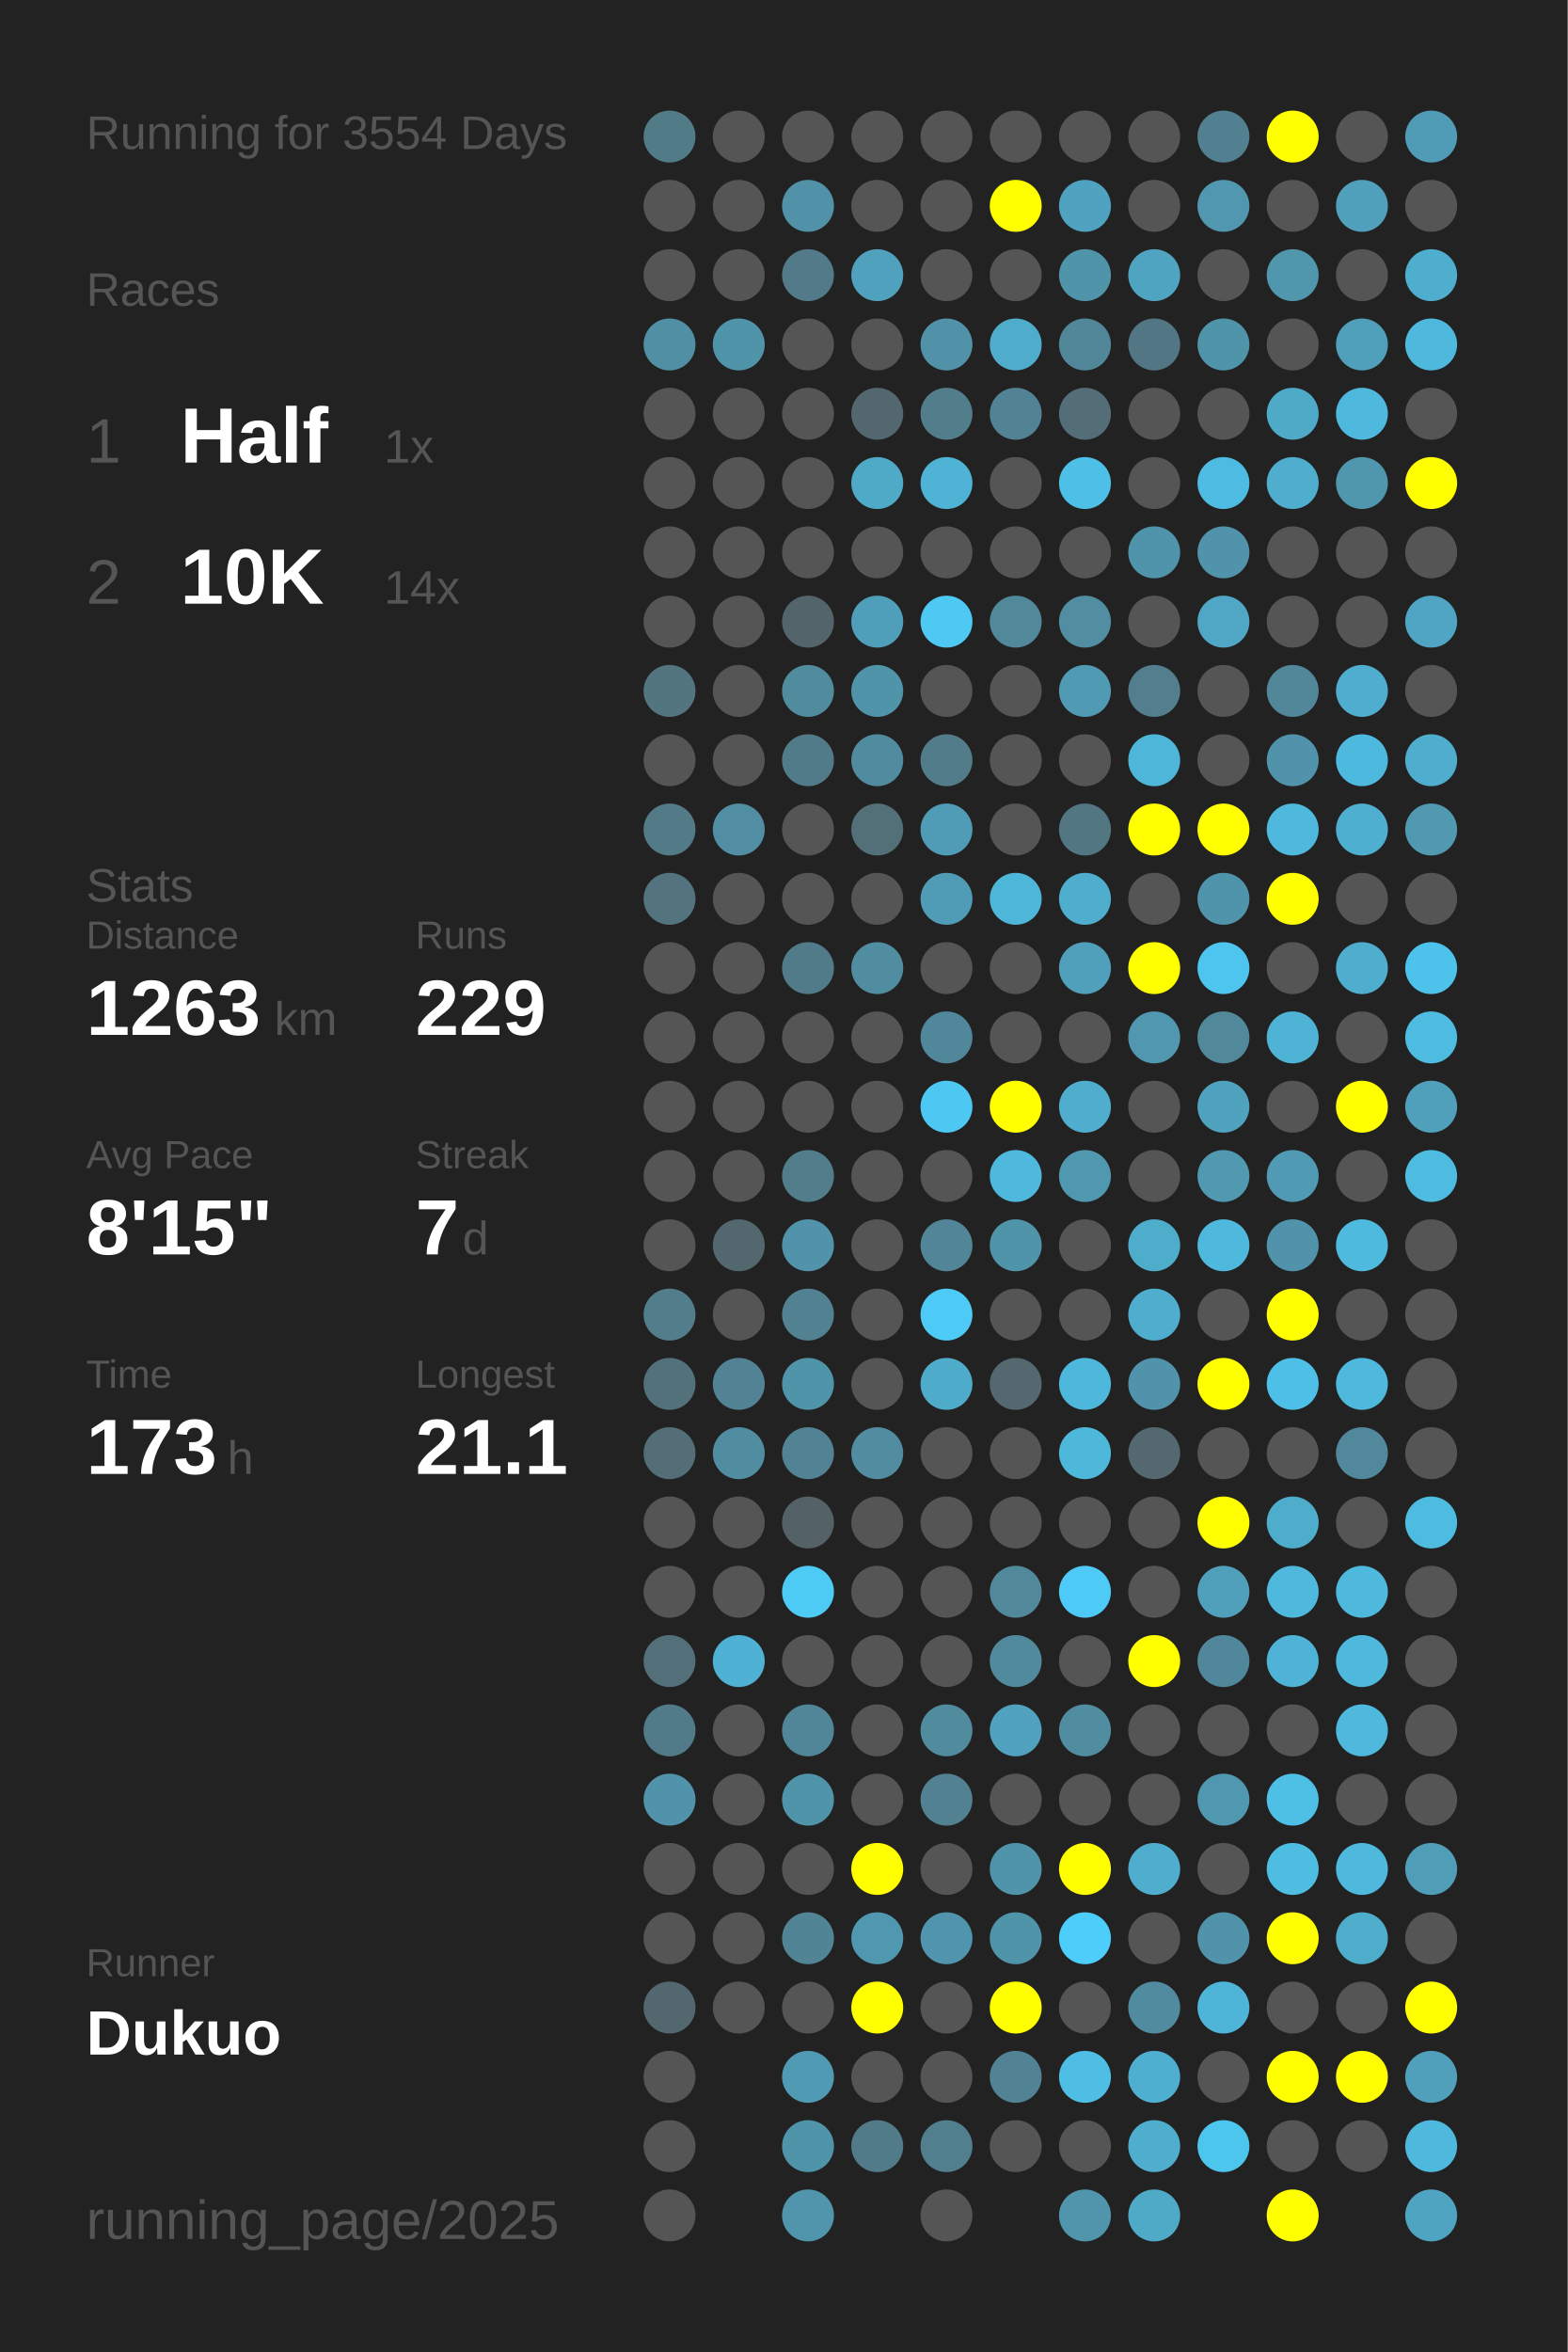
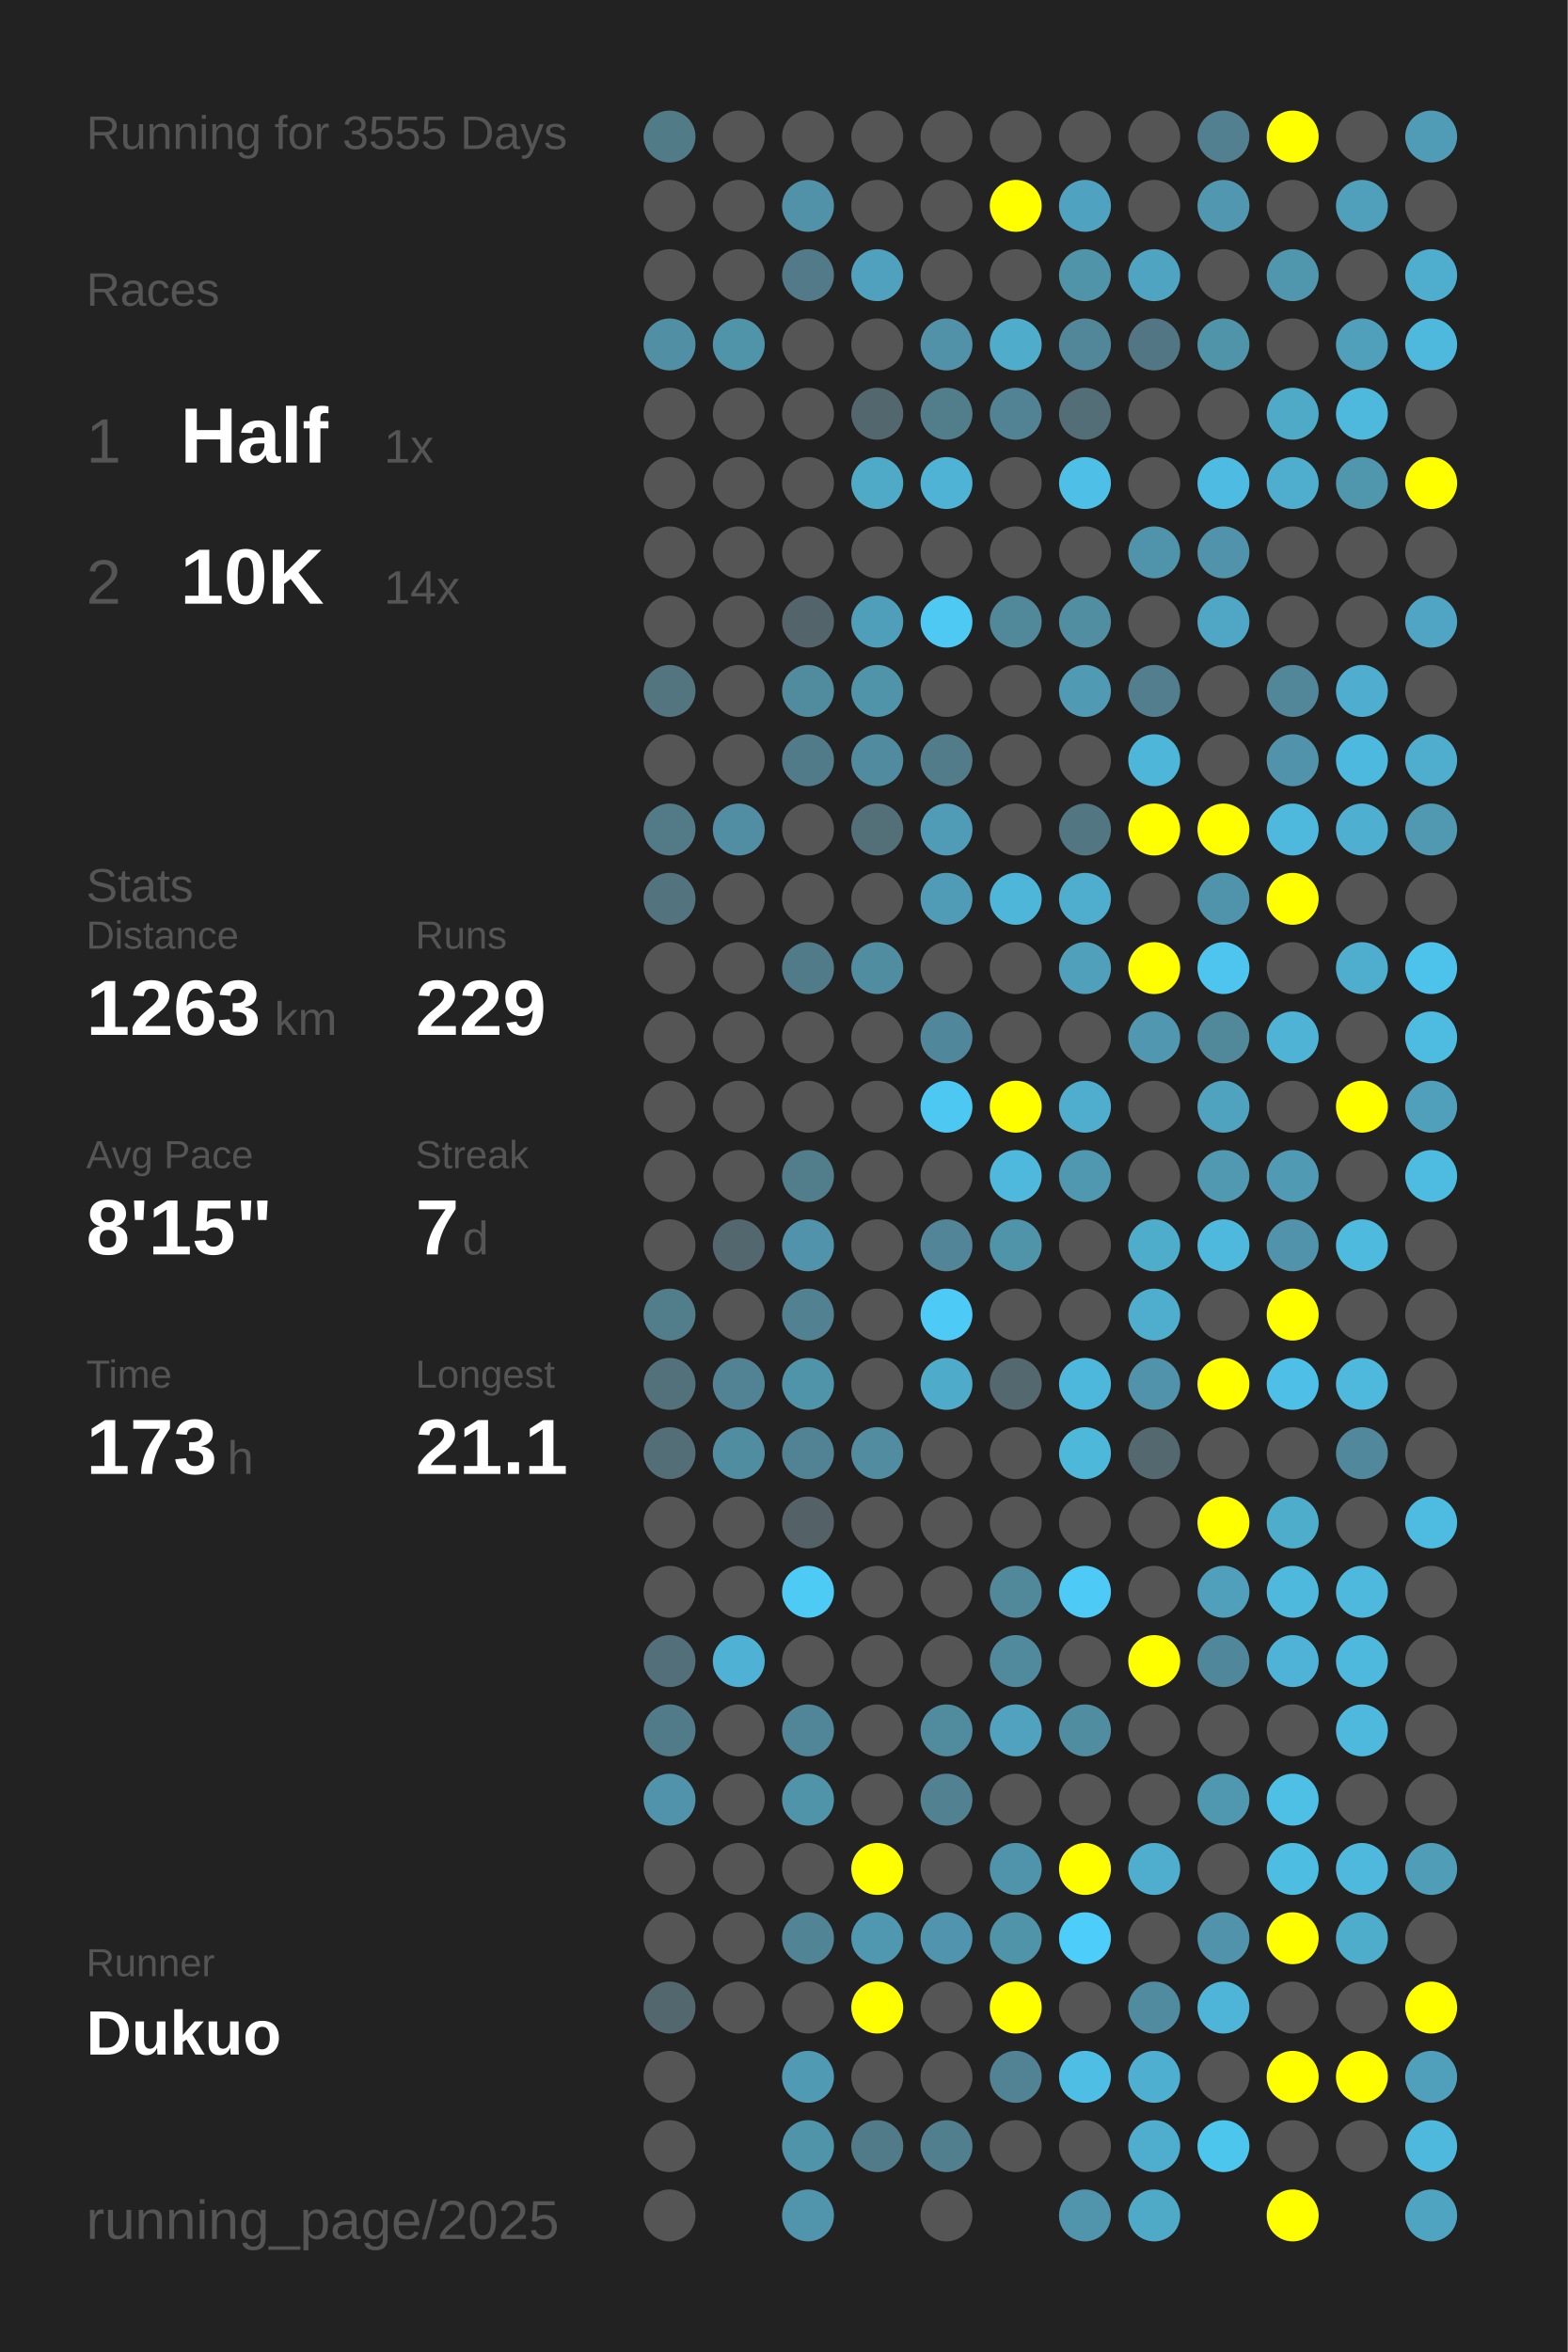
<svg xmlns="http://www.w3.org/2000/svg" baseProfile="full" height="300mm" version="1.1" viewBox="0,0,200,300" width="200mm">
  <defs />
  <rect fill="#222222" height="300" width="200" x="0" y="0" />
-   <text fill="#555555" style="font-size:6px; font-family:Arial;" x="11" y="19">Running for 3554 Days</text>
+   <text fill="#555555" style="font-size:6px; font-family:Arial;" x="11" y="19">Running for 3555 Days</text>
  <text fill="#555555" style="font-size:6px; font-family:Arial;" x="11" y="39">Races</text>
  <text fill="#555555" style="font-size:8px; font-family:Arial;" x="11" y="59">1</text>
  <text fill="#FFFFFF" style="font-size:10px; font-family:Arial; font-weight:bold;" x="23" y="59">Half</text>
  <text fill="#555555" style="font-size:6px; font-family:Arial;" x="49" y="59">1x</text>
  <text fill="#555555" style="font-size:8px; font-family:Arial;" x="11" y="77">2</text>
  <text fill="#FFFFFF" style="font-size:10px; font-family:Arial; font-weight:bold;" x="23" y="77">10K</text>
  <text fill="#555555" style="font-size:6px; font-family:Arial;" x="49" y="77">14x</text>
  <text fill="#555555" style="font-size:6px; font-family:Arial;" x="11" y="115">Stats</text>
  <text fill="#555555" style="font-size:5px; font-family:Arial;" x="11" y="121">Distance</text>
  <text fill="#FFFFFF" style="font-size:10px; font-family:Arial; font-weight:bold;" x="11" y="132">1263</text>
  <text fill="#555555" style="font-size:6px; font-family:Arial;" x="35" y="132">km</text>
  <text fill="#555555" style="font-size:5px; font-family:Arial;" x="53" y="121">Runs</text>
  <text fill="#FFFFFF" style="font-size:10px; font-family:Arial; font-weight:bold;" x="53" y="132">229</text>
  <text fill="#555555" style="font-size:5px; font-family:Arial;" x="11" y="149">Avg Pace</text>
  <text fill="#FFFFFF" style="font-size:10px; font-family:Arial; font-weight:bold;" x="11" y="160">8'15"</text>
  <text fill="#555555" style="font-size:5px; font-family:Arial;" x="53" y="149">Streak</text>
  <text fill="#FFFFFF" style="font-size:10px; font-family:Arial; font-weight:bold;" x="53" y="160">7</text>
  <text fill="#555555" style="font-size:6px; font-family:Arial;" x="59" y="160">d</text>
  <text fill="#555555" style="font-size:5px; font-family:Arial;" x="11" y="177">Time</text>
  <text fill="#FFFFFF" style="font-size:10px; font-family:Arial; font-weight:bold;" x="11" y="188">173</text>
  <text fill="#555555" style="font-size:6px; font-family:Arial;" x="29" y="188">h</text>
  <text fill="#555555" style="font-size:5px; font-family:Arial;" x="53" y="177">Longest</text>
  <text fill="#FFFFFF" style="font-size:10px; font-family:Arial; font-weight:bold;" x="53" y="188">21.1</text>
  <text fill="#555555" style="font-size:5px; font-family:Arial;" x="11" y="252.065">Runner</text>
  <text fill="#FFFFFF" style="font-size:8px; font-family:Arial; font-weight:bold;" x="11" y="262.065">Dukuo</text>
  <text fill="#555555" style="font-size:7px; font-family:Arial;" x="11" y="285.581">running_page/2025</text>
  <circle cx="85.417" cy="17.419" fill="#527b88" r="3.312" />
  <circle cx="85.417" cy="26.258" fill="#555555" r="3.312" />
  <circle cx="85.417" cy="35.097" fill="#555555" r="3.312" />
  <circle cx="85.417" cy="43.935" fill="#518fa4" r="3.312" />
  <circle cx="85.417" cy="52.774" fill="#555555" r="3.312" />
  <circle cx="85.417" cy="61.613" fill="#555555" r="3.312" />
  <circle cx="85.417" cy="70.452" fill="#555555" r="3.312" />
  <circle cx="85.417" cy="79.29" fill="#555555" r="3.312" />
  <circle cx="85.417" cy="88.129" fill="#527580" r="3.312" />
  <circle cx="85.417" cy="96.968" fill="#555555" r="3.312" />
  <circle cx="85.417" cy="105.806" fill="#527a87" r="3.312" />
  <circle cx="85.417" cy="114.645" fill="#53737e" r="3.312" />
  <circle cx="85.417" cy="123.484" fill="#555555" r="3.312" />
  <circle cx="85.417" cy="132.323" fill="#555555" r="3.312" />
  <circle cx="85.417" cy="141.161" fill="#555555" r="3.312" />
  <circle cx="85.417" cy="150" fill="#555555" r="3.312" />
  <circle cx="85.417" cy="158.839" fill="#555555" r="3.312" />
  <circle cx="85.417" cy="167.677" fill="#527d8b" r="3.312" />
  <circle cx="85.417" cy="176.516" fill="#53717b" r="3.312" />
  <circle cx="85.417" cy="185.355" fill="#536e77" r="3.312" />
  <circle cx="85.417" cy="194.194" fill="#555555" r="3.312" />
  <circle cx="85.417" cy="203.032" fill="#555555" r="3.312" />
  <circle cx="85.417" cy="211.871" fill="#536f79" r="3.312" />
  <circle cx="85.417" cy="220.71" fill="#527b89" r="3.312" />
  <circle cx="85.417" cy="229.548" fill="#5193aa" r="3.312" />
  <circle cx="85.417" cy="238.387" fill="#555555" r="3.312" />
  <circle cx="85.417" cy="247.226" fill="#555555" r="3.312" />
  <circle cx="85.417" cy="256.065" fill="#53676e" r="3.312" />
  <circle cx="85.417" cy="264.903" fill="#555555" r="3.312" />
  <circle cx="85.417" cy="273.742" fill="#555555" r="3.312" />
  <circle cx="85.417" cy="282.581" fill="#555555" r="3.312" />
  <circle cx="94.25" cy="17.419" fill="#555555" r="3.312" />
  <circle cx="94.25" cy="26.258" fill="#555555" r="3.312" />
  <circle cx="94.25" cy="35.097" fill="#555555" r="3.312" />
  <circle cx="94.25" cy="43.935" fill="#5094aa" r="3.312" />
  <circle cx="94.25" cy="52.774" fill="#555555" r="3.312" />
  <circle cx="94.25" cy="61.613" fill="#555555" r="3.312" />
  <circle cx="94.25" cy="70.452" fill="#555555" r="3.312" />
  <circle cx="94.25" cy="79.29" fill="#555555" r="3.312" />
  <circle cx="94.25" cy="88.129" fill="#555555" r="3.312" />
  <circle cx="94.25" cy="96.968" fill="#555555" r="3.312" />
  <circle cx="94.25" cy="105.806" fill="#518ea3" r="3.312" />
  <circle cx="94.25" cy="114.645" fill="#555555" r="3.312" />
  <circle cx="94.25" cy="123.484" fill="#555555" r="3.312" />
  <circle cx="94.25" cy="132.323" fill="#555555" r="3.312" />
  <circle cx="94.25" cy="141.161" fill="#555555" r="3.312" />
  <circle cx="94.25" cy="150" fill="#555555" r="3.312" />
  <circle cx="94.25" cy="158.839" fill="#53676e" r="3.312" />
  <circle cx="94.25" cy="167.677" fill="#555555" r="3.312" />
  <circle cx="94.25" cy="176.516" fill="#528394" r="3.312" />
  <circle cx="94.25" cy="185.355" fill="#518da1" r="3.312" />
  <circle cx="94.25" cy="194.194" fill="#555555" r="3.312" />
  <circle cx="94.25" cy="203.032" fill="#555555" r="3.312" />
  <circle cx="94.25" cy="211.871" fill="#4fb1d3" r="3.312" />
  <circle cx="94.25" cy="220.71" fill="#555555" r="3.312" />
  <circle cx="94.25" cy="229.548" fill="#555555" r="3.312" />
  <circle cx="94.25" cy="238.387" fill="#555555" r="3.312" />
  <circle cx="94.25" cy="247.226" fill="#555555" r="3.312" />
  <circle cx="94.25" cy="256.065" fill="#555555" r="3.312" />
  <circle cx="103.083" cy="17.419" fill="#555555" r="3.312" />
  <circle cx="103.083" cy="26.258" fill="#5192a8" r="3.312" />
  <circle cx="103.083" cy="35.097" fill="#527a88" r="3.312" />
  <circle cx="103.083" cy="43.935" fill="#555555" r="3.312" />
  <circle cx="103.083" cy="52.774" fill="#555555" r="3.312" />
  <circle cx="103.083" cy="61.613" fill="#555555" r="3.312" />
  <circle cx="103.083" cy="70.452" fill="#555555" r="3.312" />
  <circle cx="103.083" cy="79.29" fill="#53656b" r="3.312" />
  <circle cx="103.083" cy="88.129" fill="#518b9e" r="3.312" />
  <circle cx="103.083" cy="96.968" fill="#527b89" r="3.312" />
  <circle cx="103.083" cy="105.806" fill="#555555" r="3.312" />
  <circle cx="103.083" cy="114.645" fill="#555555" r="3.312" />
  <circle cx="103.083" cy="123.484" fill="#527b89" r="3.312" />
  <circle cx="103.083" cy="132.323" fill="#555555" r="3.312" />
  <circle cx="103.083" cy="141.161" fill="#555555" r="3.312" />
  <circle cx="103.083" cy="150" fill="#527e8c" r="3.312" />
  <circle cx="103.083" cy="158.839" fill="#5093aa" r="3.312" />
  <circle cx="103.083" cy="167.677" fill="#528191" r="3.312" />
  <circle cx="103.083" cy="176.516" fill="#5094aa" r="3.312" />
  <circle cx="103.083" cy="185.355" fill="#528394" r="3.312" />
  <circle cx="103.083" cy="194.194" fill="#546166" r="3.312" />
  <circle cx="103.083" cy="203.032" fill="#4dcbf5" r="3.312" />
  <circle cx="103.083" cy="211.871" fill="#555555" r="3.312" />
  <circle cx="103.083" cy="220.71" fill="#518698" r="3.312" />
  <circle cx="103.083" cy="229.548" fill="#5094aa" r="3.312" />
  <circle cx="103.083" cy="238.387" fill="#555555" r="3.312" />
  <circle cx="103.083" cy="247.226" fill="#518495" r="3.312" />
  <circle cx="103.083" cy="256.065" fill="#555555" r="3.312" />
  <circle cx="103.083" cy="264.903" fill="#509ab3" r="3.312" />
  <circle cx="103.083" cy="273.742" fill="#5094aa" r="3.312" />
  <circle cx="103.083" cy="282.581" fill="#5095ac" r="3.312" />
  <circle cx="111.917" cy="17.419" fill="#555555" r="3.312" />
  <circle cx="111.917" cy="26.258" fill="#555555" r="3.312" />
  <circle cx="111.917" cy="35.097" fill="#50a1bd" r="3.312" />
  <circle cx="111.917" cy="43.935" fill="#555555" r="3.312" />
  <circle cx="111.917" cy="52.774" fill="#53676e" r="3.312" />
  <circle cx="111.917" cy="61.613" fill="#4faac8" r="3.312" />
  <circle cx="111.917" cy="70.452" fill="#555555" r="3.312" />
  <circle cx="111.917" cy="79.29" fill="#509fba" r="3.312" />
  <circle cx="111.917" cy="88.129" fill="#5094aa" r="3.312" />
  <circle cx="111.917" cy="96.968" fill="#518b9f" r="3.312" />
  <circle cx="111.917" cy="105.806" fill="#536f78" r="3.312" />
  <circle cx="111.917" cy="114.645" fill="#555555" r="3.312" />
  <circle cx="111.917" cy="123.484" fill="#518da1" r="3.312" />
  <circle cx="111.917" cy="132.323" fill="#555555" r="3.312" />
  <circle cx="111.917" cy="141.161" fill="#555555" r="3.312" />
  <circle cx="111.917" cy="150" fill="#555555" r="3.312" />
  <circle cx="111.917" cy="158.839" fill="#555555" r="3.312" />
  <circle cx="111.917" cy="167.677" fill="#555555" r="3.312" />
  <circle cx="111.917" cy="176.516" fill="#555555" r="3.312" />
  <circle cx="111.917" cy="185.355" fill="#518ca0" r="3.312" />
  <circle cx="111.917" cy="194.194" fill="#555555" r="3.312" />
  <circle cx="111.917" cy="203.032" fill="#555555" r="3.312" />
  <circle cx="111.917" cy="211.871" fill="#555555" r="3.312" />
  <circle cx="111.917" cy="220.71" fill="#555555" r="3.312" />
  <circle cx="111.917" cy="229.548" fill="#555555" r="3.312" />
  <circle cx="111.917" cy="238.387" fill="#FFFF00" r="3.312" />
  <circle cx="111.917" cy="247.226" fill="#5098b0" r="3.312" />
  <circle cx="111.917" cy="256.065" fill="#FFFF00" r="3.312" />
  <circle cx="111.917" cy="264.903" fill="#555555" r="3.312" />
  <circle cx="111.917" cy="273.742" fill="#527b89" r="3.312" />
  <circle cx="120.75" cy="17.419" fill="#555555" r="3.312" />
  <circle cx="120.75" cy="26.258" fill="#555555" r="3.312" />
  <circle cx="120.75" cy="35.097" fill="#555555" r="3.312" />
  <circle cx="120.75" cy="43.935" fill="#5192a8" r="3.312" />
  <circle cx="120.75" cy="52.774" fill="#527d8b" r="3.312" />
  <circle cx="120.75" cy="61.613" fill="#4eb3d5" r="3.312" />
  <circle cx="120.75" cy="70.452" fill="#555555" r="3.312" />
  <circle cx="120.75" cy="79.29" fill="#4dc9f3" r="3.312" />
  <circle cx="120.75" cy="88.129" fill="#555555" r="3.312" />
  <circle cx="120.75" cy="96.968" fill="#527c8a" r="3.312" />
  <circle cx="120.75" cy="105.806" fill="#509cb6" r="3.312" />
  <circle cx="120.75" cy="114.645" fill="#509cb6" r="3.312" />
  <circle cx="120.75" cy="123.484" fill="#555555" r="3.312" />
  <circle cx="120.75" cy="132.323" fill="#51879a" r="3.312" />
  <circle cx="120.75" cy="141.161" fill="#4dc8f2" r="3.312" />
  <circle cx="120.75" cy="150" fill="#555555" r="3.312" />
  <circle cx="120.75" cy="158.839" fill="#518597" r="3.312" />
  <circle cx="120.75" cy="167.677" fill="#4dcaf5" r="3.312" />
  <circle cx="120.75" cy="176.516" fill="#4fabca" r="3.312" />
  <circle cx="120.75" cy="185.355" fill="#555555" r="3.312" />
  <circle cx="120.75" cy="194.194" fill="#555555" r="3.312" />
  <circle cx="120.75" cy="203.032" fill="#555555" r="3.312" />
  <circle cx="120.75" cy="211.871" fill="#555555" r="3.312" />
  <circle cx="120.75" cy="220.71" fill="#518b9e" r="3.312" />
  <circle cx="120.75" cy="229.548" fill="#528292" r="3.312" />
  <circle cx="120.75" cy="238.387" fill="#555555" r="3.312" />
  <circle cx="120.75" cy="247.226" fill="#5095ad" r="3.312" />
  <circle cx="120.75" cy="256.065" fill="#555555" r="3.312" />
  <circle cx="120.75" cy="264.903" fill="#555555" r="3.312" />
  <circle cx="120.75" cy="273.742" fill="#527f8e" r="3.312" />
  <circle cx="120.75" cy="282.581" fill="#555555" r="3.312" />
  <circle cx="129.583" cy="17.419" fill="#555555" r="3.312" />
  <circle cx="129.583" cy="26.258" fill="#FFFF00" r="3.312" />
  <circle cx="129.583" cy="35.097" fill="#555555" r="3.312" />
  <circle cx="129.583" cy="43.935" fill="#4faccb" r="3.312" />
  <circle cx="129.583" cy="52.774" fill="#528394" r="3.312" />
  <circle cx="129.583" cy="61.613" fill="#555555" r="3.312" />
  <circle cx="129.583" cy="70.452" fill="#555555" r="3.312" />
  <circle cx="129.583" cy="79.29" fill="#51889a" r="3.312" />
  <circle cx="129.583" cy="88.129" fill="#555555" r="3.312" />
  <circle cx="129.583" cy="96.968" fill="#555555" r="3.312" />
  <circle cx="129.583" cy="105.806" fill="#555555" r="3.312" />
  <circle cx="129.583" cy="114.645" fill="#4eb6d9" r="3.312" />
  <circle cx="129.583" cy="123.484" fill="#555555" r="3.312" />
  <circle cx="129.583" cy="132.323" fill="#555555" r="3.312" />
  <circle cx="129.583" cy="141.161" fill="#FFFF00" r="3.312" />
  <circle cx="129.583" cy="150" fill="#4eb9dd" r="3.312" />
  <circle cx="129.583" cy="158.839" fill="#5094aa" r="3.312" />
  <circle cx="129.583" cy="167.677" fill="#555555" r="3.312" />
  <circle cx="129.583" cy="176.516" fill="#53686f" r="3.312" />
  <circle cx="129.583" cy="185.355" fill="#555555" r="3.312" />
  <circle cx="129.583" cy="194.194" fill="#555555" r="3.312" />
  <circle cx="129.583" cy="203.032" fill="#51899b" r="3.312" />
  <circle cx="129.583" cy="211.871" fill="#51899d" r="3.312" />
  <circle cx="129.583" cy="220.71" fill="#50a2be" r="3.312" />
  <circle cx="129.583" cy="229.548" fill="#555555" r="3.312" />
  <circle cx="129.583" cy="238.387" fill="#5094ab" r="3.312" />
  <circle cx="129.583" cy="247.226" fill="#5094aa" r="3.312" />
  <circle cx="129.583" cy="256.065" fill="#FFFF00" r="3.312" />
  <circle cx="129.583" cy="264.903" fill="#518394" r="3.312" />
  <circle cx="129.583" cy="273.742" fill="#555555" r="3.312" />
  <circle cx="138.417" cy="17.419" fill="#555555" r="3.312" />
  <circle cx="138.417" cy="26.258" fill="#4fa3c0" r="3.312" />
  <circle cx="138.417" cy="35.097" fill="#5094aa" r="3.312" />
  <circle cx="138.417" cy="43.935" fill="#518799" r="3.312" />
  <circle cx="138.417" cy="52.774" fill="#536e77" r="3.312" />
  <circle cx="138.417" cy="61.613" fill="#4ebfe6" r="3.312" />
  <circle cx="138.417" cy="70.452" fill="#555555" r="3.312" />
  <circle cx="138.417" cy="79.29" fill="#518ea2" r="3.312" />
  <circle cx="138.417" cy="88.129" fill="#509ab3" r="3.312" />
  <circle cx="138.417" cy="96.968" fill="#555555" r="3.312" />
  <circle cx="138.417" cy="105.806" fill="#527783" r="3.312" />
  <circle cx="138.417" cy="114.645" fill="#4fadcd" r="3.312" />
  <circle cx="138.417" cy="123.484" fill="#50a0bb" r="3.312" />
  <circle cx="138.417" cy="132.323" fill="#555555" r="3.312" />
  <circle cx="138.417" cy="141.161" fill="#4faece" r="3.312" />
  <circle cx="138.417" cy="150" fill="#5098b0" r="3.312" />
  <circle cx="138.417" cy="158.839" fill="#555555" r="3.312" />
  <circle cx="138.417" cy="167.677" fill="#555555" r="3.312" />
  <circle cx="138.417" cy="176.516" fill="#4eb8dc" r="3.312" />
  <circle cx="138.417" cy="185.355" fill="#4eb8db" r="3.312" />
  <circle cx="138.417" cy="194.194" fill="#555555" r="3.312" />
  <circle cx="138.417" cy="203.032" fill="#4dcbf6" r="3.312" />
  <circle cx="138.417" cy="211.871" fill="#555555" r="3.312" />
  <circle cx="138.417" cy="220.71" fill="#518da1" r="3.312" />
  <circle cx="138.417" cy="229.548" fill="#555555" r="3.312" />
  <circle cx="138.417" cy="238.387" fill="#FFFF00" r="3.312" />
  <circle cx="138.417" cy="247.226" fill="#4dcdf9" r="3.312" />
  <circle cx="138.417" cy="256.065" fill="#555555" r="3.312" />
  <circle cx="138.417" cy="264.903" fill="#4ebee4" r="3.312" />
  <circle cx="138.417" cy="273.742" fill="#555555" r="3.312" />
  <circle cx="138.417" cy="282.581" fill="#5095ac" r="3.312" />
  <circle cx="147.25" cy="17.419" fill="#555555" r="3.312" />
  <circle cx="147.25" cy="26.258" fill="#555555" r="3.312" />
  <circle cx="147.25" cy="35.097" fill="#4fa4c1" r="3.312" />
  <circle cx="147.25" cy="43.935" fill="#527683" r="3.312" />
  <circle cx="147.25" cy="52.774" fill="#555555" r="3.312" />
  <circle cx="147.25" cy="61.613" fill="#555555" r="3.312" />
  <circle cx="147.25" cy="70.452" fill="#5094ab" r="3.312" />
  <circle cx="147.25" cy="79.29" fill="#555555" r="3.312" />
  <circle cx="147.25" cy="88.129" fill="#527e8d" r="3.312" />
  <circle cx="147.25" cy="96.968" fill="#4eb6d8" r="3.312" />
  <circle cx="147.25" cy="105.806" fill="#FFFF00" r="3.312" />
  <circle cx="147.25" cy="114.645" fill="#555555" r="3.312" />
  <circle cx="147.25" cy="123.484" fill="#FFFF00" r="3.312" />
  <circle cx="147.25" cy="132.323" fill="#5097af" r="3.312" />
  <circle cx="147.25" cy="141.161" fill="#555555" r="3.312" />
  <circle cx="147.25" cy="150" fill="#555555" r="3.312" />
  <circle cx="147.25" cy="158.839" fill="#4fadcc" r="3.312" />
  <circle cx="147.25" cy="167.677" fill="#4fadcd" r="3.312" />
  <circle cx="147.25" cy="176.516" fill="#5093aa" r="3.312" />
  <circle cx="147.25" cy="185.355" fill="#53686f" r="3.312" />
  <circle cx="147.25" cy="194.194" fill="#555555" r="3.312" />
  <circle cx="147.25" cy="203.032" fill="#555555" r="3.312" />
  <circle cx="147.25" cy="211.871" fill="#FFFF00" r="3.312" />
  <circle cx="147.25" cy="220.71" fill="#555555" r="3.312" />
  <circle cx="147.25" cy="229.548" fill="#555555" r="3.312" />
  <circle cx="147.25" cy="238.387" fill="#4faece" r="3.312" />
  <circle cx="147.25" cy="247.226" fill="#555555" r="3.312" />
  <circle cx="147.25" cy="256.065" fill="#518b9f" r="3.312" />
  <circle cx="147.25" cy="264.903" fill="#4fafd0" r="3.312" />
  <circle cx="147.25" cy="273.742" fill="#4fadcd" r="3.312" />
  <circle cx="147.25" cy="282.581" fill="#4faac8" r="3.312" />
  <circle cx="156.083" cy="17.419" fill="#528090" r="3.312" />
  <circle cx="156.083" cy="26.258" fill="#5097af" r="3.312" />
  <circle cx="156.083" cy="35.097" fill="#555555" r="3.312" />
  <circle cx="156.083" cy="43.935" fill="#5094aa" r="3.312" />
  <circle cx="156.083" cy="52.774" fill="#555555" r="3.312" />
  <circle cx="156.083" cy="61.613" fill="#4ebce2" r="3.312" />
  <circle cx="156.083" cy="70.452" fill="#5093aa" r="3.312" />
  <circle cx="156.083" cy="79.29" fill="#4fa7c5" r="3.312" />
  <circle cx="156.083" cy="88.129" fill="#555555" r="3.312" />
  <circle cx="156.083" cy="96.968" fill="#555555" r="3.312" />
  <circle cx="156.083" cy="105.806" fill="#FFFF00" r="3.312" />
  <circle cx="156.083" cy="114.645" fill="#5094ab" r="3.312" />
  <circle cx="156.083" cy="123.484" fill="#4dc5ee" r="3.312" />
  <circle cx="156.083" cy="132.323" fill="#51899b" r="3.312" />
  <circle cx="156.083" cy="141.161" fill="#4fa3bf" r="3.312" />
  <circle cx="156.083" cy="150" fill="#5099b1" r="3.312" />
  <circle cx="156.083" cy="158.839" fill="#4eb9dd" r="3.312" />
  <circle cx="156.083" cy="167.677" fill="#555555" r="3.312" />
  <circle cx="156.083" cy="176.516" fill="#FFFF00" r="3.312" />
  <circle cx="156.083" cy="185.355" fill="#555555" r="3.312" />
  <circle cx="156.083" cy="194.194" fill="#FFFF00" r="3.312" />
  <circle cx="156.083" cy="203.032" fill="#50a0bb" r="3.312" />
  <circle cx="156.083" cy="211.871" fill="#51879a" r="3.312" />
  <circle cx="156.083" cy="220.71" fill="#555555" r="3.312" />
  <circle cx="156.083" cy="229.548" fill="#5097b0" r="3.312" />
  <circle cx="156.083" cy="238.387" fill="#555555" r="3.312" />
  <circle cx="156.083" cy="247.226" fill="#5093aa" r="3.312" />
  <circle cx="156.083" cy="256.065" fill="#4eb5d8" r="3.312" />
  <circle cx="156.083" cy="264.903" fill="#555555" r="3.312" />
  <circle cx="156.083" cy="273.742" fill="#4dc6ee" r="3.312" />
  <circle cx="164.917" cy="17.419" fill="#FFFF00" r="3.312" />
  <circle cx="164.917" cy="26.258" fill="#555555" r="3.312" />
  <circle cx="164.917" cy="35.097" fill="#5097ae" r="3.312" />
  <circle cx="164.917" cy="43.935" fill="#555555" r="3.312" />
  <circle cx="164.917" cy="52.774" fill="#4faac8" r="3.312" />
  <circle cx="164.917" cy="61.613" fill="#4fadcd" r="3.312" />
  <circle cx="164.917" cy="70.452" fill="#555555" r="3.312" />
  <circle cx="164.917" cy="79.29" fill="#555555" r="3.312" />
  <circle cx="164.917" cy="88.129" fill="#518799" r="3.312" />
  <circle cx="164.917" cy="96.968" fill="#5093aa" r="3.312" />
  <circle cx="164.917" cy="105.806" fill="#4eb9dd" r="3.312" />
  <circle cx="164.917" cy="114.645" fill="#FFFF00" r="3.312" />
  <circle cx="164.917" cy="123.484" fill="#555555" r="3.312" />
  <circle cx="164.917" cy="132.323" fill="#4eb3d5" r="3.312" />
  <circle cx="164.917" cy="141.161" fill="#555555" r="3.312" />
  <circle cx="164.917" cy="150" fill="#509ab4" r="3.312" />
  <circle cx="164.917" cy="158.839" fill="#5093aa" r="3.312" />
  <circle cx="164.917" cy="167.677" fill="#FFFF00" r="3.312" />
  <circle cx="164.917" cy="176.516" fill="#4ec0e7" r="3.312" />
  <circle cx="164.917" cy="185.355" fill="#555555" r="3.312" />
  <circle cx="164.917" cy="194.194" fill="#4fadcc" r="3.312" />
  <circle cx="164.917" cy="203.032" fill="#4eb9dd" r="3.312" />
  <circle cx="164.917" cy="211.871" fill="#4eb3d6" r="3.312" />
  <circle cx="164.917" cy="220.71" fill="#555555" r="3.312" />
  <circle cx="164.917" cy="229.548" fill="#4ebfe5" r="3.312" />
  <circle cx="164.917" cy="238.387" fill="#4ebde2" r="3.312" />
  <circle cx="164.917" cy="247.226" fill="#FFFF00" r="3.312" />
  <circle cx="164.917" cy="256.065" fill="#555555" r="3.312" />
  <circle cx="164.917" cy="264.903" fill="#FFFF00" r="3.312" />
  <circle cx="164.917" cy="273.742" fill="#555555" r="3.312" />
  <circle cx="164.917" cy="282.581" fill="#FFFF00" r="3.312" />
  <circle cx="173.75" cy="17.419" fill="#555555" r="3.312" />
  <circle cx="173.75" cy="26.258" fill="#50a0bb" r="3.312" />
  <circle cx="173.75" cy="35.097" fill="#555555" r="3.312" />
  <circle cx="173.75" cy="43.935" fill="#50a0bb" r="3.312" />
  <circle cx="173.75" cy="52.774" fill="#4eb9dd" r="3.312" />
  <circle cx="173.75" cy="61.613" fill="#5096ad" r="3.312" />
  <circle cx="173.75" cy="70.452" fill="#555555" r="3.312" />
  <circle cx="173.75" cy="79.29" fill="#555555" r="3.312" />
  <circle cx="173.75" cy="88.129" fill="#4faecf" r="3.312" />
  <circle cx="173.75" cy="96.968" fill="#4eb9de" r="3.312" />
  <circle cx="173.75" cy="105.806" fill="#4fafd0" r="3.312" />
  <circle cx="173.75" cy="114.645" fill="#555555" r="3.312" />
  <circle cx="173.75" cy="123.484" fill="#4fadcd" r="3.312" />
  <circle cx="173.75" cy="132.323" fill="#555555" r="3.312" />
  <circle cx="173.75" cy="141.161" fill="#FFFF00" r="3.312" />
  <circle cx="173.75" cy="150" fill="#555555" r="3.312" />
  <circle cx="173.75" cy="158.839" fill="#4ebade" r="3.312" />
  <circle cx="173.75" cy="167.677" fill="#555555" r="3.312" />
  <circle cx="173.75" cy="176.516" fill="#4eb9dd" r="3.312" />
  <circle cx="173.75" cy="185.355" fill="#51889b" r="3.312" />
  <circle cx="173.75" cy="194.194" fill="#555555" r="3.312" />
  <circle cx="173.75" cy="203.032" fill="#4eb9dd" r="3.312" />
  <circle cx="173.75" cy="211.871" fill="#4eb9dd" r="3.312" />
  <circle cx="173.75" cy="220.71" fill="#4eb9dd" r="3.312" />
  <circle cx="173.75" cy="229.548" fill="#555555" r="3.312" />
  <circle cx="173.75" cy="238.387" fill="#4eb9dd" r="3.312" />
  <circle cx="173.75" cy="247.226" fill="#4fadcc" r="3.312" />
  <circle cx="173.75" cy="256.065" fill="#555555" r="3.312" />
  <circle cx="173.75" cy="264.903" fill="#FFFF00" r="3.312" />
  <circle cx="173.75" cy="273.742" fill="#555555" r="3.312" />
  <circle cx="182.583" cy="17.419" fill="#509cb6" r="3.312" />
  <circle cx="182.583" cy="26.258" fill="#555555" r="3.312" />
  <circle cx="182.583" cy="35.097" fill="#4faece" r="3.312" />
  <circle cx="182.583" cy="43.935" fill="#4eb9dd" r="3.312" />
  <circle cx="182.583" cy="52.774" fill="#555555" r="3.312" />
  <circle cx="182.583" cy="61.613" fill="#FFFF00" r="3.312" />
  <circle cx="182.583" cy="70.452" fill="#555555" r="3.312" />
  <circle cx="182.583" cy="79.29" fill="#4fa5c3" r="3.312" />
  <circle cx="182.583" cy="88.129" fill="#555555" r="3.312" />
  <circle cx="182.583" cy="96.968" fill="#4fadcd" r="3.312" />
  <circle cx="182.583" cy="105.806" fill="#5099b1" r="3.312" />
  <circle cx="182.583" cy="114.645" fill="#555555" r="3.312" />
  <circle cx="182.583" cy="123.484" fill="#4dc2ea" r="3.312" />
  <circle cx="182.583" cy="132.323" fill="#4ebce1" r="3.312" />
  <circle cx="182.583" cy="141.161" fill="#50a0bb" r="3.312" />
  <circle cx="182.583" cy="150" fill="#4ebbe0" r="3.312" />
  <circle cx="182.583" cy="158.839" fill="#555555" r="3.312" />
  <circle cx="182.583" cy="167.677" fill="#555555" r="3.312" />
  <circle cx="182.583" cy="176.516" fill="#555555" r="3.312" />
  <circle cx="182.583" cy="185.355" fill="#555555" r="3.312" />
  <circle cx="182.583" cy="194.194" fill="#4ebbe0" r="3.312" />
  <circle cx="182.583" cy="203.032" fill="#555555" r="3.312" />
  <circle cx="182.583" cy="211.871" fill="#555555" r="3.312" />
  <circle cx="182.583" cy="220.71" fill="#555555" r="3.312" />
  <circle cx="182.583" cy="229.548" fill="#555555" r="3.312" />
  <circle cx="182.583" cy="238.387" fill="#509db7" r="3.312" />
  <circle cx="182.583" cy="247.226" fill="#555555" r="3.312" />
  <circle cx="182.583" cy="256.065" fill="#FFFF00" r="3.312" />
  <circle cx="182.583" cy="264.903" fill="#50a0bc" r="3.312" />
  <circle cx="182.583" cy="273.742" fill="#4eb9dd" r="3.312" />
  <circle cx="182.583" cy="282.581" fill="#4fa4c1" r="3.312" />
</svg>
